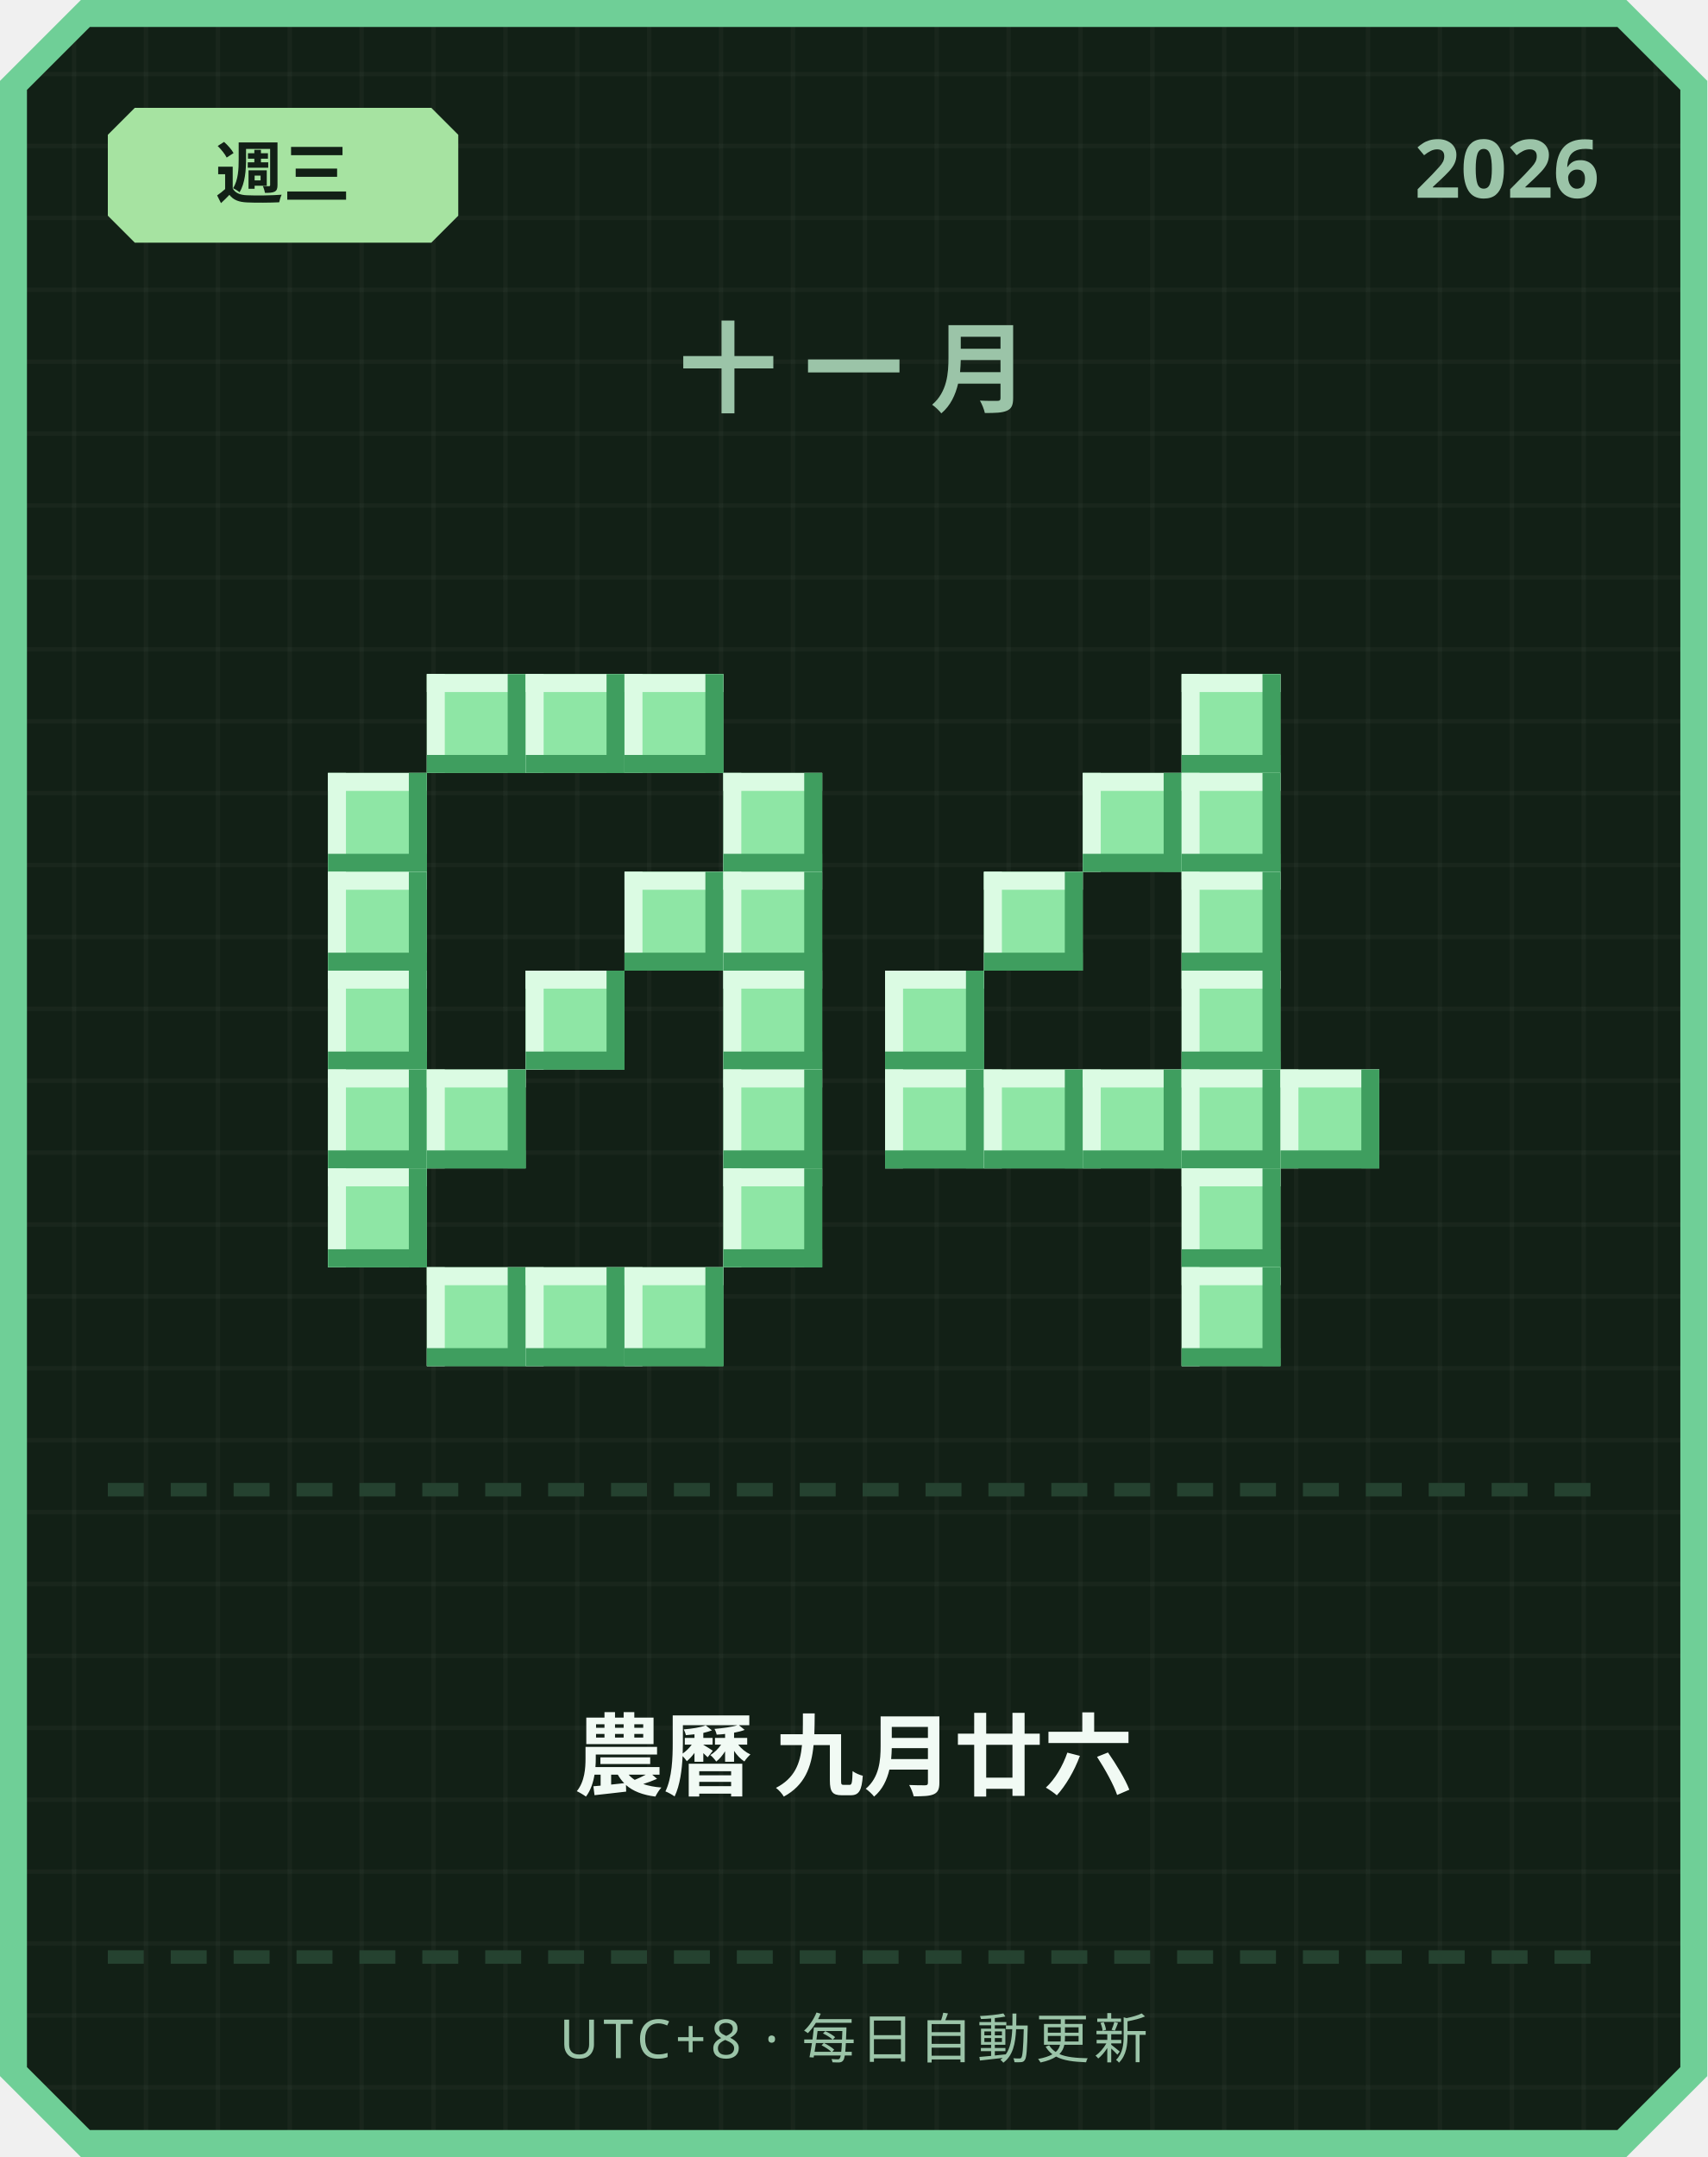
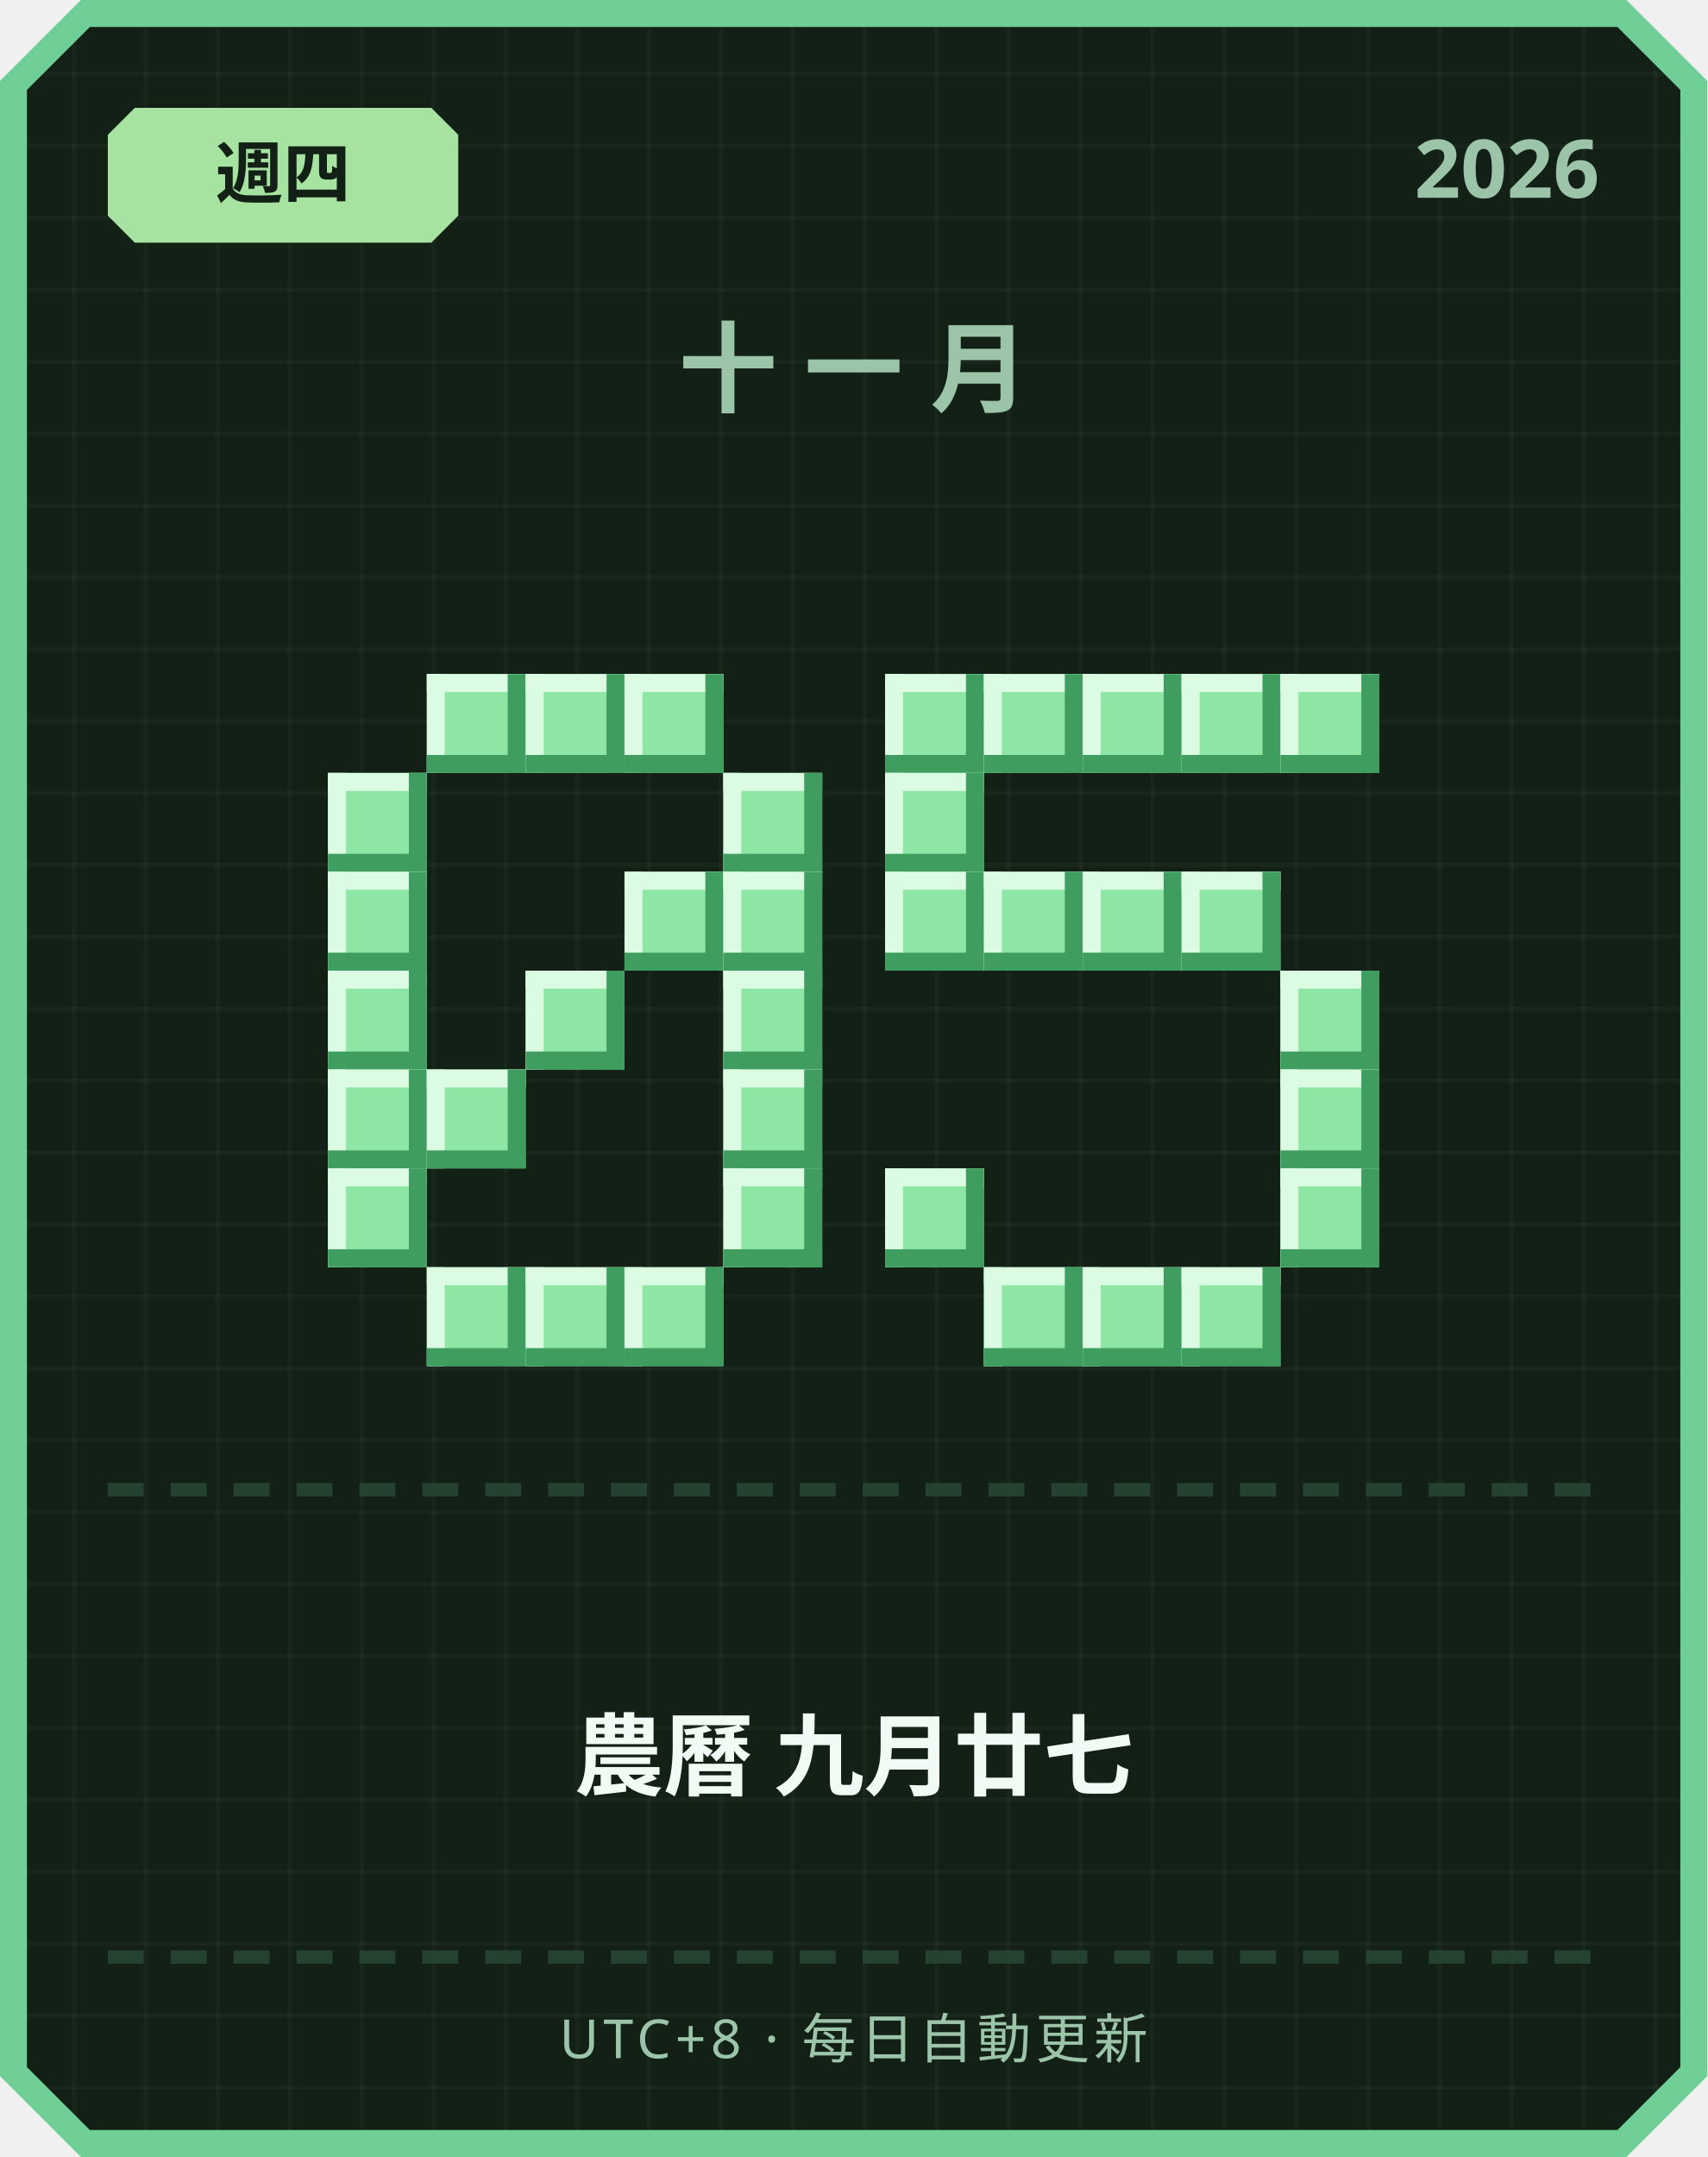
<svg xmlns="http://www.w3.org/2000/svg" width="380" height="480" viewBox="0 0 380 480">
  <defs>
    <pattern id="grid" width="16" height="16" patternUnits="userSpaceOnUse">
      <rect width="16" height="16" fill="#122016" />
      <rect width="1" height="16" fill="#ffffff" opacity="0.03" />
      <rect width="16" height="1" fill="#ffffff" opacity="0.03" />
    </pattern>
  </defs>
  <path d="M 18,0 L 362,0 L 380,18 L 380,462 L 362,480 L 18,480 L 0,462 L 0,18 Z" fill="#6fcf97" />
  <path d="M 20,6 L 360,6 L 374,20 L 374,460 L 360,474 L 20,474 L 6,460 L 6,20 Z" fill="url(#grid)" />
  <path d="M 30,24 L 96,24 L 102,30 L 102,48 L 96,54 L 30,54 L 24,48 L 24,30 Z" fill="#a6e3a1" />
-   <text x="63" y="44" text-anchor="middle" font-family="'Segoe UI', sans-serif" font-size="15" font-weight="700" fill="#122016">週三</text>
+   <text x="63" y="44" text-anchor="middle" font-family="'Segoe UI', sans-serif" font-size="15" font-weight="700" fill="#122016">週四</text>
  <text x="356" y="44" text-anchor="end" font-family="'Segoe UI', sans-serif" font-size="18" font-weight="700" fill="#9bc4a8">2026</text>
  <text x="190" y="90" text-anchor="middle" font-family="'Segoe UI', sans-serif" font-size="22" font-weight="700" letter-spacing="6" fill="#9bc4a8">十一月</text>
  <rect x="95" y="150" width="22" height="22" fill="#8ee6a5" />
  <rect x="95" y="150" width="22" height="4" fill="#dbfbe3" />
  <rect x="95" y="150" width="4" height="22" fill="#dbfbe3" />
  <rect x="95" y="168" width="22" height="4" fill="#3f9e5f" />
  <rect x="113" y="150" width="4" height="22" fill="#3f9e5f" />
  <rect x="117" y="150" width="22" height="22" fill="#8ee6a5" />
  <rect x="117" y="150" width="22" height="4" fill="#dbfbe3" />
  <rect x="117" y="150" width="4" height="22" fill="#dbfbe3" />
  <rect x="117" y="168" width="22" height="4" fill="#3f9e5f" />
  <rect x="135" y="150" width="4" height="22" fill="#3f9e5f" />
  <rect x="139" y="150" width="22" height="22" fill="#8ee6a5" />
  <rect x="139" y="150" width="22" height="4" fill="#dbfbe3" />
  <rect x="139" y="150" width="4" height="22" fill="#dbfbe3" />
  <rect x="139" y="168" width="22" height="4" fill="#3f9e5f" />
  <rect x="157" y="150" width="4" height="22" fill="#3f9e5f" />
  <rect x="73" y="172" width="22" height="22" fill="#8ee6a5" />
  <rect x="73" y="172" width="22" height="4" fill="#dbfbe3" />
  <rect x="73" y="172" width="4" height="22" fill="#dbfbe3" />
  <rect x="73" y="190" width="22" height="4" fill="#3f9e5f" />
  <rect x="91" y="172" width="4" height="22" fill="#3f9e5f" />
  <rect x="161" y="172" width="22" height="22" fill="#8ee6a5" />
  <rect x="161" y="172" width="22" height="4" fill="#dbfbe3" />
  <rect x="161" y="172" width="4" height="22" fill="#dbfbe3" />
  <rect x="161" y="190" width="22" height="4" fill="#3f9e5f" />
  <rect x="179" y="172" width="4" height="22" fill="#3f9e5f" />
  <rect x="73" y="194" width="22" height="22" fill="#8ee6a5" />
  <rect x="73" y="194" width="22" height="4" fill="#dbfbe3" />
  <rect x="73" y="194" width="4" height="22" fill="#dbfbe3" />
  <rect x="73" y="212" width="22" height="4" fill="#3f9e5f" />
  <rect x="91" y="194" width="4" height="22" fill="#3f9e5f" />
  <rect x="139" y="194" width="22" height="22" fill="#8ee6a5" />
  <rect x="139" y="194" width="22" height="4" fill="#dbfbe3" />
  <rect x="139" y="194" width="4" height="22" fill="#dbfbe3" />
  <rect x="139" y="212" width="22" height="4" fill="#3f9e5f" />
  <rect x="157" y="194" width="4" height="22" fill="#3f9e5f" />
  <rect x="161" y="194" width="22" height="22" fill="#8ee6a5" />
  <rect x="161" y="194" width="22" height="4" fill="#dbfbe3" />
  <rect x="161" y="194" width="4" height="22" fill="#dbfbe3" />
  <rect x="161" y="212" width="22" height="4" fill="#3f9e5f" />
  <rect x="179" y="194" width="4" height="22" fill="#3f9e5f" />
  <rect x="73" y="216" width="22" height="22" fill="#8ee6a5" />
  <rect x="73" y="216" width="22" height="4" fill="#dbfbe3" />
  <rect x="73" y="216" width="4" height="22" fill="#dbfbe3" />
  <rect x="73" y="234" width="22" height="4" fill="#3f9e5f" />
  <rect x="91" y="216" width="4" height="22" fill="#3f9e5f" />
  <rect x="117" y="216" width="22" height="22" fill="#8ee6a5" />
  <rect x="117" y="216" width="22" height="4" fill="#dbfbe3" />
  <rect x="117" y="216" width="4" height="22" fill="#dbfbe3" />
  <rect x="117" y="234" width="22" height="4" fill="#3f9e5f" />
  <rect x="135" y="216" width="4" height="22" fill="#3f9e5f" />
  <rect x="161" y="216" width="22" height="22" fill="#8ee6a5" />
  <rect x="161" y="216" width="22" height="4" fill="#dbfbe3" />
  <rect x="161" y="216" width="4" height="22" fill="#dbfbe3" />
  <rect x="161" y="234" width="22" height="4" fill="#3f9e5f" />
  <rect x="179" y="216" width="4" height="22" fill="#3f9e5f" />
  <rect x="73" y="238" width="22" height="22" fill="#8ee6a5" />
  <rect x="73" y="238" width="22" height="4" fill="#dbfbe3" />
  <rect x="73" y="238" width="4" height="22" fill="#dbfbe3" />
  <rect x="73" y="256" width="22" height="4" fill="#3f9e5f" />
  <rect x="91" y="238" width="4" height="22" fill="#3f9e5f" />
  <rect x="95" y="238" width="22" height="22" fill="#8ee6a5" />
  <rect x="95" y="238" width="22" height="4" fill="#dbfbe3" />
  <rect x="95" y="238" width="4" height="22" fill="#dbfbe3" />
  <rect x="95" y="256" width="22" height="4" fill="#3f9e5f" />
  <rect x="113" y="238" width="4" height="22" fill="#3f9e5f" />
  <rect x="161" y="238" width="22" height="22" fill="#8ee6a5" />
  <rect x="161" y="238" width="22" height="4" fill="#dbfbe3" />
  <rect x="161" y="238" width="4" height="22" fill="#dbfbe3" />
  <rect x="161" y="256" width="22" height="4" fill="#3f9e5f" />
  <rect x="179" y="238" width="4" height="22" fill="#3f9e5f" />
  <rect x="73" y="260" width="22" height="22" fill="#8ee6a5" />
  <rect x="73" y="260" width="22" height="4" fill="#dbfbe3" />
  <rect x="73" y="260" width="4" height="22" fill="#dbfbe3" />
  <rect x="73" y="278" width="22" height="4" fill="#3f9e5f" />
  <rect x="91" y="260" width="4" height="22" fill="#3f9e5f" />
  <rect x="161" y="260" width="22" height="22" fill="#8ee6a5" />
  <rect x="161" y="260" width="22" height="4" fill="#dbfbe3" />
  <rect x="161" y="260" width="4" height="22" fill="#dbfbe3" />
  <rect x="161" y="278" width="22" height="4" fill="#3f9e5f" />
  <rect x="179" y="260" width="4" height="22" fill="#3f9e5f" />
  <rect x="95" y="282" width="22" height="22" fill="#8ee6a5" />
  <rect x="95" y="282" width="22" height="4" fill="#dbfbe3" />
  <rect x="95" y="282" width="4" height="22" fill="#dbfbe3" />
  <rect x="95" y="300" width="22" height="4" fill="#3f9e5f" />
  <rect x="113" y="282" width="4" height="22" fill="#3f9e5f" />
  <rect x="117" y="282" width="22" height="22" fill="#8ee6a5" />
  <rect x="117" y="282" width="22" height="4" fill="#dbfbe3" />
  <rect x="117" y="282" width="4" height="22" fill="#dbfbe3" />
  <rect x="117" y="300" width="22" height="4" fill="#3f9e5f" />
  <rect x="135" y="282" width="4" height="22" fill="#3f9e5f" />
  <rect x="139" y="282" width="22" height="22" fill="#8ee6a5" />
  <rect x="139" y="282" width="22" height="4" fill="#dbfbe3" />
  <rect x="139" y="282" width="4" height="22" fill="#dbfbe3" />
  <rect x="139" y="300" width="22" height="4" fill="#3f9e5f" />
  <rect x="157" y="282" width="4" height="22" fill="#3f9e5f" />
+   <rect x="197" y="150" width="22" height="22" fill="#8ee6a5" />
+   <rect x="197" y="150" width="22" height="4" fill="#dbfbe3" />
+   <rect x="197" y="150" width="4" height="22" fill="#dbfbe3" />
+   <rect x="197" y="168" width="22" height="4" fill="#3f9e5f" />
+   <rect x="215" y="150" width="4" height="22" fill="#3f9e5f" />
+   <rect x="219" y="150" width="22" height="22" fill="#8ee6a5" />
+   <rect x="219" y="150" width="22" height="4" fill="#dbfbe3" />
+   <rect x="219" y="150" width="4" height="22" fill="#dbfbe3" />
+   <rect x="219" y="168" width="22" height="4" fill="#3f9e5f" />
+   <rect x="237" y="150" width="4" height="22" fill="#3f9e5f" />
+   <rect x="241" y="150" width="22" height="22" fill="#8ee6a5" />
+   <rect x="241" y="150" width="22" height="4" fill="#dbfbe3" />
+   <rect x="241" y="150" width="4" height="22" fill="#dbfbe3" />
+   <rect x="241" y="168" width="22" height="4" fill="#3f9e5f" />
+   <rect x="259" y="150" width="4" height="22" fill="#3f9e5f" />
  <rect x="263" y="150" width="22" height="22" fill="#8ee6a5" />
  <rect x="263" y="150" width="22" height="4" fill="#dbfbe3" />
  <rect x="263" y="150" width="4" height="22" fill="#dbfbe3" />
  <rect x="263" y="168" width="22" height="4" fill="#3f9e5f" />
  <rect x="281" y="150" width="4" height="22" fill="#3f9e5f" />
-   <rect x="241" y="172" width="22" height="22" fill="#8ee6a5" />
-   <rect x="241" y="172" width="22" height="4" fill="#dbfbe3" />
-   <rect x="241" y="172" width="4" height="22" fill="#dbfbe3" />
-   <rect x="241" y="190" width="22" height="4" fill="#3f9e5f" />
-   <rect x="259" y="172" width="4" height="22" fill="#3f9e5f" />
-   <rect x="263" y="172" width="22" height="22" fill="#8ee6a5" />
-   <rect x="263" y="172" width="22" height="4" fill="#dbfbe3" />
-   <rect x="263" y="172" width="4" height="22" fill="#dbfbe3" />
-   <rect x="263" y="190" width="22" height="4" fill="#3f9e5f" />
-   <rect x="281" y="172" width="4" height="22" fill="#3f9e5f" />
+   <rect x="285" y="150" width="22" height="22" fill="#8ee6a5" />
+   <rect x="285" y="150" width="22" height="4" fill="#dbfbe3" />
+   <rect x="285" y="150" width="4" height="22" fill="#dbfbe3" />
+   <rect x="285" y="168" width="22" height="4" fill="#3f9e5f" />
+   <rect x="303" y="150" width="4" height="22" fill="#3f9e5f" />
+   <rect x="197" y="172" width="22" height="22" fill="#8ee6a5" />
+   <rect x="197" y="172" width="22" height="4" fill="#dbfbe3" />
+   <rect x="197" y="172" width="4" height="22" fill="#dbfbe3" />
+   <rect x="197" y="190" width="22" height="4" fill="#3f9e5f" />
+   <rect x="215" y="172" width="4" height="22" fill="#3f9e5f" />
+   <rect x="197" y="194" width="22" height="22" fill="#8ee6a5" />
+   <rect x="197" y="194" width="22" height="4" fill="#dbfbe3" />
+   <rect x="197" y="194" width="4" height="22" fill="#dbfbe3" />
+   <rect x="197" y="212" width="22" height="4" fill="#3f9e5f" />
+   <rect x="215" y="194" width="4" height="22" fill="#3f9e5f" />
  <rect x="219" y="194" width="22" height="22" fill="#8ee6a5" />
  <rect x="219" y="194" width="22" height="4" fill="#dbfbe3" />
  <rect x="219" y="194" width="4" height="22" fill="#dbfbe3" />
  <rect x="219" y="212" width="22" height="4" fill="#3f9e5f" />
  <rect x="237" y="194" width="4" height="22" fill="#3f9e5f" />
+   <rect x="241" y="194" width="22" height="22" fill="#8ee6a5" />
+   <rect x="241" y="194" width="22" height="4" fill="#dbfbe3" />
+   <rect x="241" y="194" width="4" height="22" fill="#dbfbe3" />
+   <rect x="241" y="212" width="22" height="4" fill="#3f9e5f" />
+   <rect x="259" y="194" width="4" height="22" fill="#3f9e5f" />
  <rect x="263" y="194" width="22" height="22" fill="#8ee6a5" />
  <rect x="263" y="194" width="22" height="4" fill="#dbfbe3" />
  <rect x="263" y="194" width="4" height="22" fill="#dbfbe3" />
  <rect x="263" y="212" width="22" height="4" fill="#3f9e5f" />
  <rect x="281" y="194" width="4" height="22" fill="#3f9e5f" />
-   <rect x="197" y="216" width="22" height="22" fill="#8ee6a5" />
-   <rect x="197" y="216" width="22" height="4" fill="#dbfbe3" />
-   <rect x="197" y="216" width="4" height="22" fill="#dbfbe3" />
-   <rect x="197" y="234" width="22" height="4" fill="#3f9e5f" />
-   <rect x="215" y="216" width="4" height="22" fill="#3f9e5f" />
-   <rect x="263" y="216" width="22" height="22" fill="#8ee6a5" />
-   <rect x="263" y="216" width="22" height="4" fill="#dbfbe3" />
-   <rect x="263" y="216" width="4" height="22" fill="#dbfbe3" />
-   <rect x="263" y="234" width="22" height="4" fill="#3f9e5f" />
-   <rect x="281" y="216" width="4" height="22" fill="#3f9e5f" />
-   <rect x="197" y="238" width="22" height="22" fill="#8ee6a5" />
-   <rect x="197" y="238" width="22" height="4" fill="#dbfbe3" />
-   <rect x="197" y="238" width="4" height="22" fill="#dbfbe3" />
-   <rect x="197" y="256" width="22" height="4" fill="#3f9e5f" />
-   <rect x="215" y="238" width="4" height="22" fill="#3f9e5f" />
-   <rect x="219" y="238" width="22" height="22" fill="#8ee6a5" />
-   <rect x="219" y="238" width="22" height="4" fill="#dbfbe3" />
-   <rect x="219" y="238" width="4" height="22" fill="#dbfbe3" />
-   <rect x="219" y="256" width="22" height="4" fill="#3f9e5f" />
-   <rect x="237" y="238" width="4" height="22" fill="#3f9e5f" />
-   <rect x="241" y="238" width="22" height="22" fill="#8ee6a5" />
-   <rect x="241" y="238" width="22" height="4" fill="#dbfbe3" />
-   <rect x="241" y="238" width="4" height="22" fill="#dbfbe3" />
-   <rect x="241" y="256" width="22" height="4" fill="#3f9e5f" />
-   <rect x="259" y="238" width="4" height="22" fill="#3f9e5f" />
-   <rect x="263" y="238" width="22" height="22" fill="#8ee6a5" />
-   <rect x="263" y="238" width="22" height="4" fill="#dbfbe3" />
-   <rect x="263" y="238" width="4" height="22" fill="#dbfbe3" />
-   <rect x="263" y="256" width="22" height="4" fill="#3f9e5f" />
-   <rect x="281" y="238" width="4" height="22" fill="#3f9e5f" />
+   <rect x="285" y="216" width="22" height="22" fill="#8ee6a5" />
+   <rect x="285" y="216" width="22" height="4" fill="#dbfbe3" />
+   <rect x="285" y="216" width="4" height="22" fill="#dbfbe3" />
+   <rect x="285" y="234" width="22" height="4" fill="#3f9e5f" />
+   <rect x="303" y="216" width="4" height="22" fill="#3f9e5f" />
  <rect x="285" y="238" width="22" height="22" fill="#8ee6a5" />
  <rect x="285" y="238" width="22" height="4" fill="#dbfbe3" />
  <rect x="285" y="238" width="4" height="22" fill="#dbfbe3" />
  <rect x="285" y="256" width="22" height="4" fill="#3f9e5f" />
  <rect x="303" y="238" width="4" height="22" fill="#3f9e5f" />
-   <rect x="263" y="260" width="22" height="22" fill="#8ee6a5" />
-   <rect x="263" y="260" width="22" height="4" fill="#dbfbe3" />
-   <rect x="263" y="260" width="4" height="22" fill="#dbfbe3" />
-   <rect x="263" y="278" width="22" height="4" fill="#3f9e5f" />
-   <rect x="281" y="260" width="4" height="22" fill="#3f9e5f" />
+   <rect x="197" y="260" width="22" height="22" fill="#8ee6a5" />
+   <rect x="197" y="260" width="22" height="4" fill="#dbfbe3" />
+   <rect x="197" y="260" width="4" height="22" fill="#dbfbe3" />
+   <rect x="197" y="278" width="22" height="4" fill="#3f9e5f" />
+   <rect x="215" y="260" width="4" height="22" fill="#3f9e5f" />
+   <rect x="285" y="260" width="22" height="22" fill="#8ee6a5" />
+   <rect x="285" y="260" width="22" height="4" fill="#dbfbe3" />
+   <rect x="285" y="260" width="4" height="22" fill="#dbfbe3" />
+   <rect x="285" y="278" width="22" height="4" fill="#3f9e5f" />
+   <rect x="303" y="260" width="4" height="22" fill="#3f9e5f" />
+   <rect x="219" y="282" width="22" height="22" fill="#8ee6a5" />
+   <rect x="219" y="282" width="22" height="4" fill="#dbfbe3" />
+   <rect x="219" y="282" width="4" height="22" fill="#dbfbe3" />
+   <rect x="219" y="300" width="22" height="4" fill="#3f9e5f" />
+   <rect x="237" y="282" width="4" height="22" fill="#3f9e5f" />
+   <rect x="241" y="282" width="22" height="22" fill="#8ee6a5" />
+   <rect x="241" y="282" width="22" height="4" fill="#dbfbe3" />
+   <rect x="241" y="282" width="4" height="22" fill="#dbfbe3" />
+   <rect x="241" y="300" width="22" height="4" fill="#3f9e5f" />
+   <rect x="259" y="282" width="4" height="22" fill="#3f9e5f" />
  <rect x="263" y="282" width="22" height="22" fill="#8ee6a5" />
  <rect x="263" y="282" width="22" height="4" fill="#dbfbe3" />
  <rect x="263" y="282" width="4" height="22" fill="#dbfbe3" />
  <rect x="263" y="300" width="22" height="4" fill="#3f9e5f" />
  <rect x="281" y="282" width="4" height="22" fill="#3f9e5f" />
  <rect x="24" y="330" width="8" height="3" fill="#254230" />
  <rect x="38" y="330" width="8" height="3" fill="#254230" />
  <rect x="52" y="330" width="8" height="3" fill="#254230" />
  <rect x="66" y="330" width="8" height="3" fill="#254230" />
  <rect x="80" y="330" width="8" height="3" fill="#254230" />
  <rect x="94" y="330" width="8" height="3" fill="#254230" />
  <rect x="108" y="330" width="8" height="3" fill="#254230" />
  <rect x="122" y="330" width="8" height="3" fill="#254230" />
  <rect x="136" y="330" width="8" height="3" fill="#254230" />
  <rect x="150" y="330" width="8" height="3" fill="#254230" />
  <rect x="164" y="330" width="8" height="3" fill="#254230" />
  <rect x="178" y="330" width="8" height="3" fill="#254230" />
  <rect x="192" y="330" width="8" height="3" fill="#254230" />
  <rect x="206" y="330" width="8" height="3" fill="#254230" />
  <rect x="220" y="330" width="8" height="3" fill="#254230" />
  <rect x="234" y="330" width="8" height="3" fill="#254230" />
  <rect x="248" y="330" width="8" height="3" fill="#254230" />
  <rect x="262" y="330" width="8" height="3" fill="#254230" />
  <rect x="276" y="330" width="8" height="3" fill="#254230" />
  <rect x="290" y="330" width="8" height="3" fill="#254230" />
  <rect x="304" y="330" width="8" height="3" fill="#254230" />
  <rect x="318" y="330" width="8" height="3" fill="#254230" />
  <rect x="332" y="330" width="8" height="3" fill="#254230" />
  <rect x="346" y="330" width="8" height="3" fill="#254230" />
-   <text x="190" y="398" text-anchor="middle" font-family="'Segoe UI', 'Microsoft JhengHei', sans-serif" font-size="20" font-weight="700" fill="#f1faf4">農曆 九月廿六</text>
+   <text x="190" y="398" text-anchor="middle" font-family="'Segoe UI', 'Microsoft JhengHei', sans-serif" font-size="20" font-weight="700" fill="#f1faf4">農曆 九月廿七</text>
  <rect x="24" y="434" width="8" height="3" fill="#254230" />
  <rect x="38" y="434" width="8" height="3" fill="#254230" />
  <rect x="52" y="434" width="8" height="3" fill="#254230" />
  <rect x="66" y="434" width="8" height="3" fill="#254230" />
  <rect x="80" y="434" width="8" height="3" fill="#254230" />
  <rect x="94" y="434" width="8" height="3" fill="#254230" />
  <rect x="108" y="434" width="8" height="3" fill="#254230" />
  <rect x="122" y="434" width="8" height="3" fill="#254230" />
  <rect x="136" y="434" width="8" height="3" fill="#254230" />
  <rect x="150" y="434" width="8" height="3" fill="#254230" />
  <rect x="164" y="434" width="8" height="3" fill="#254230" />
  <rect x="178" y="434" width="8" height="3" fill="#254230" />
  <rect x="192" y="434" width="8" height="3" fill="#254230" />
  <rect x="206" y="434" width="8" height="3" fill="#254230" />
  <rect x="220" y="434" width="8" height="3" fill="#254230" />
  <rect x="234" y="434" width="8" height="3" fill="#254230" />
  <rect x="248" y="434" width="8" height="3" fill="#254230" />
  <rect x="262" y="434" width="8" height="3" fill="#254230" />
  <rect x="276" y="434" width="8" height="3" fill="#254230" />
  <rect x="290" y="434" width="8" height="3" fill="#254230" />
  <rect x="304" y="434" width="8" height="3" fill="#254230" />
  <rect x="318" y="434" width="8" height="3" fill="#254230" />
  <rect x="332" y="434" width="8" height="3" fill="#254230" />
  <rect x="346" y="434" width="8" height="3" fill="#254230" />
  <text x="190" y="458" text-anchor="middle" font-family="'Segoe UI', sans-serif" font-size="12" letter-spacing="1" fill="#9bc4a8">UTC+8 · 每日自動更新</text>
</svg>
